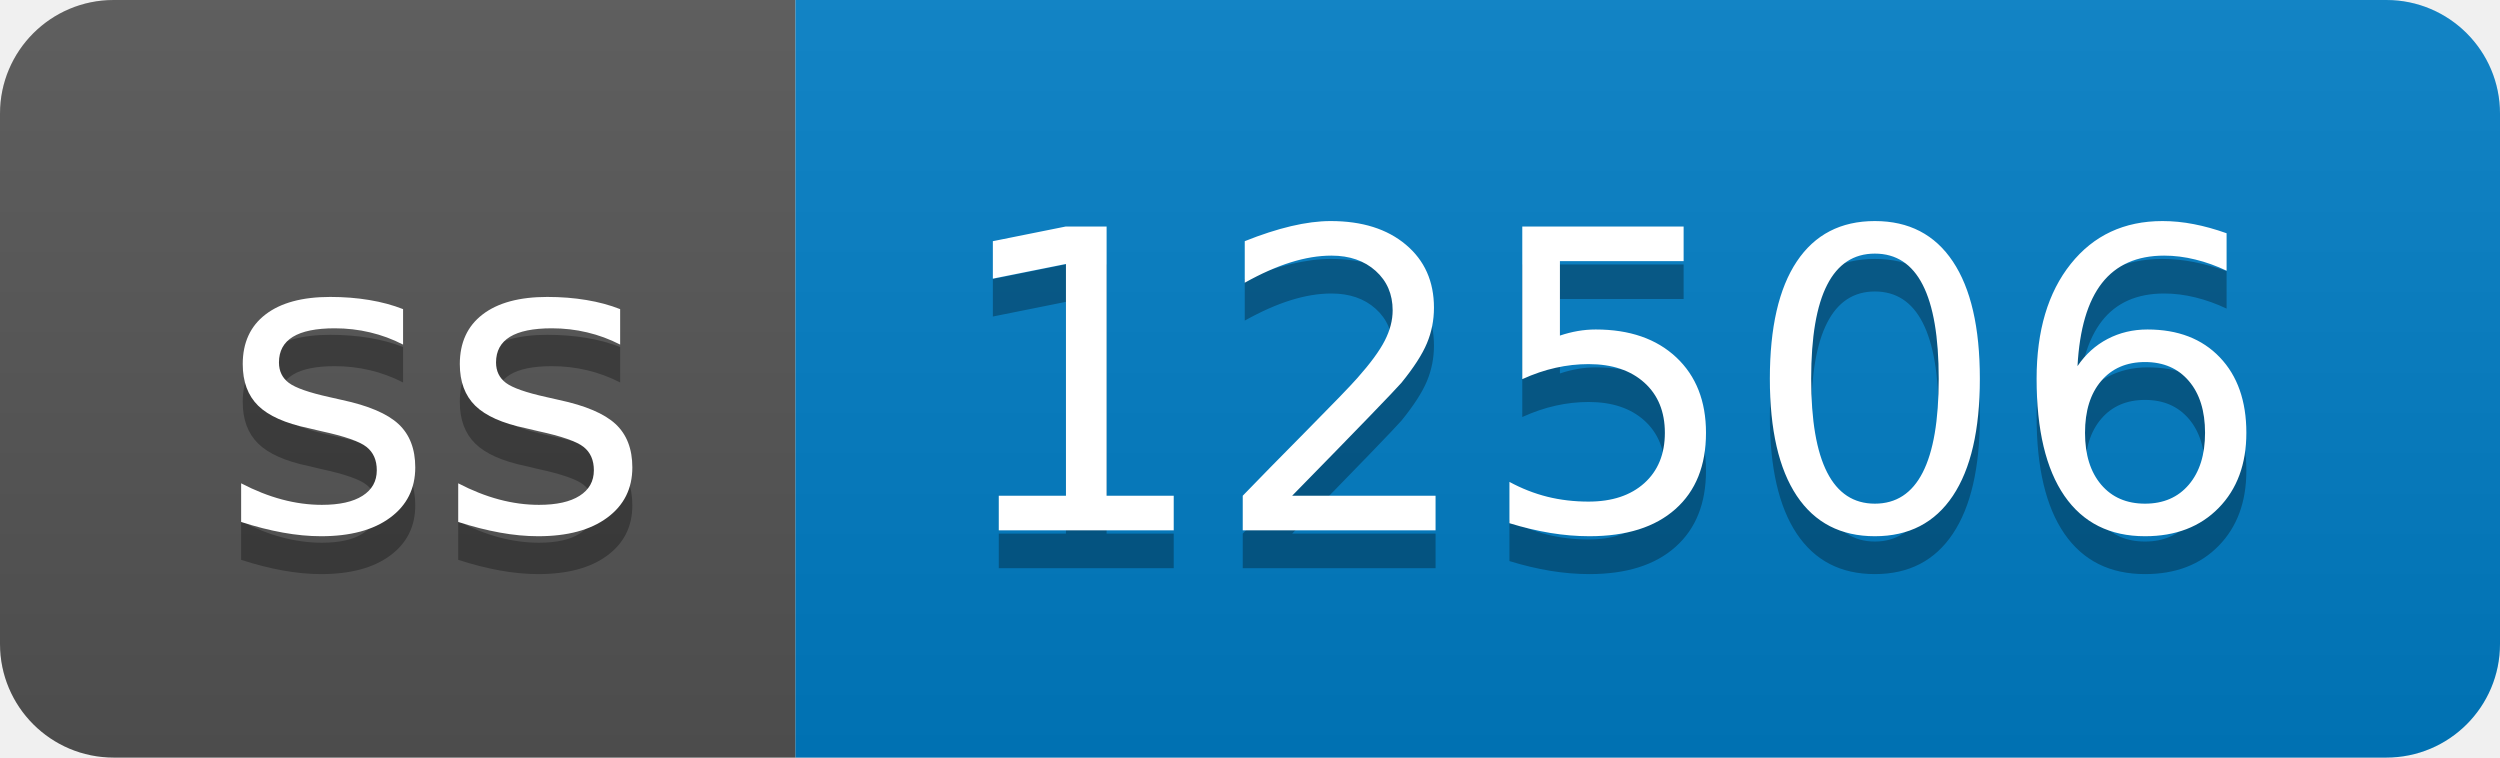
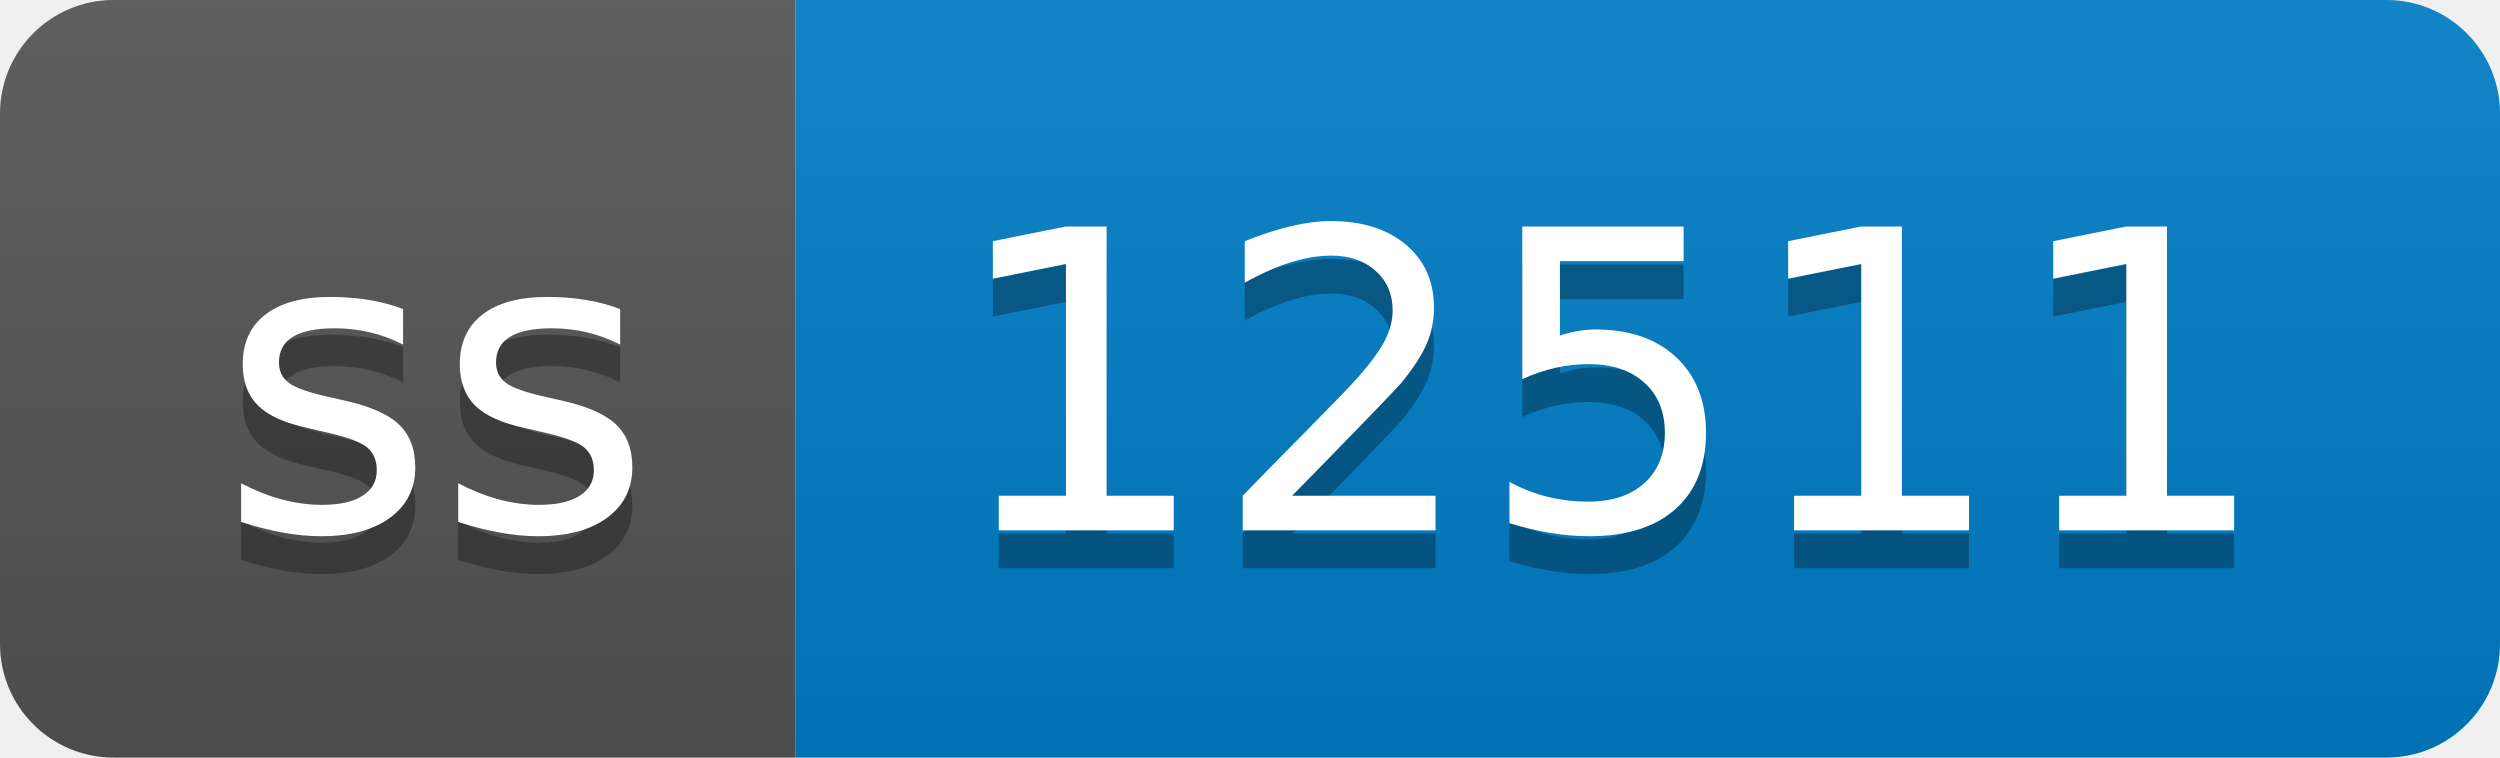
- <svg xmlns="http://www.w3.org/2000/svg" width="66" height="20" role="img" aria-label="ss: 12506">
+ <svg xmlns="http://www.w3.org/2000/svg" width="66" height="20" role="img" aria-label="ss: 12511">
  <linearGradient id="s" x2="0" y2="100%">
    <stop offset="0" stop-color="#bbb" stop-opacity=".1" />
    <stop offset="1" stop-opacity=".1" />
  </linearGradient>
  <clipPath id="r">
    <rect width="66" height="20" rx="3" fill="#fff" />
  </clipPath>
  <g clip-path="url(#r)">
    <rect width="21" height="20" fill="#555" />
    <rect x="21" width="45" height="20" fill="#007ec6" />
    <rect width="66" height="20" fill="url(#s)" />
  </g>
  <g fill="#fff" text-anchor="middle" font-family="Verdana,Geneva,DejaVu Sans,sans-serif" text-rendering="geometricPrecision" font-size="110">
    <text aria-hidden="true" x="115" y="150" fill="#010101" fill-opacity=".3" transform="scale(.1)" textLength="110">ss</text>
    <text x="115" y="140" transform="scale(.1)" fill="#fff" textLength="110">ss</text>
-     <text aria-hidden="true" x="425" y="150" fill="#010101" fill-opacity=".3" transform="scale(.1)" textLength="350">12506</text>
-     <text x="425" y="140" transform="scale(.1)" fill="#fff" textLength="350">12506</text>
+     <text aria-hidden="true" x="425" y="150" fill="#010101" fill-opacity=".3" transform="scale(.1)" textLength="350">12511</text>
+     <text x="425" y="140" transform="scale(.1)" fill="#fff" textLength="350">12511</text>
  </g>
</svg>
